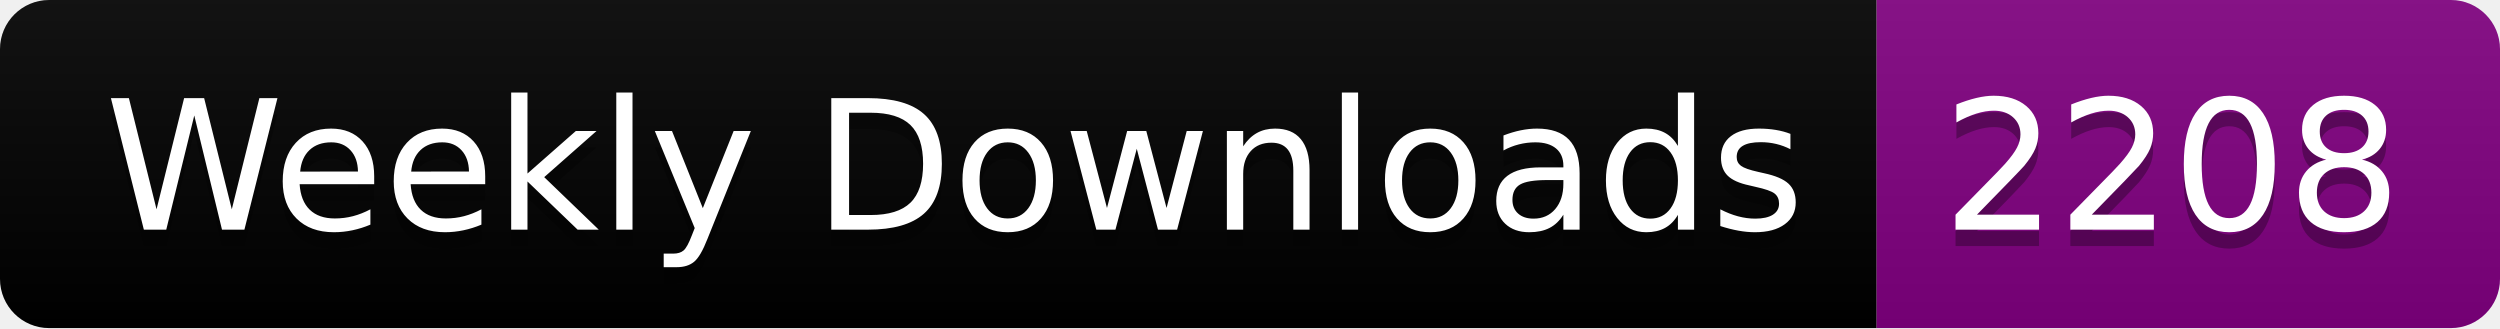
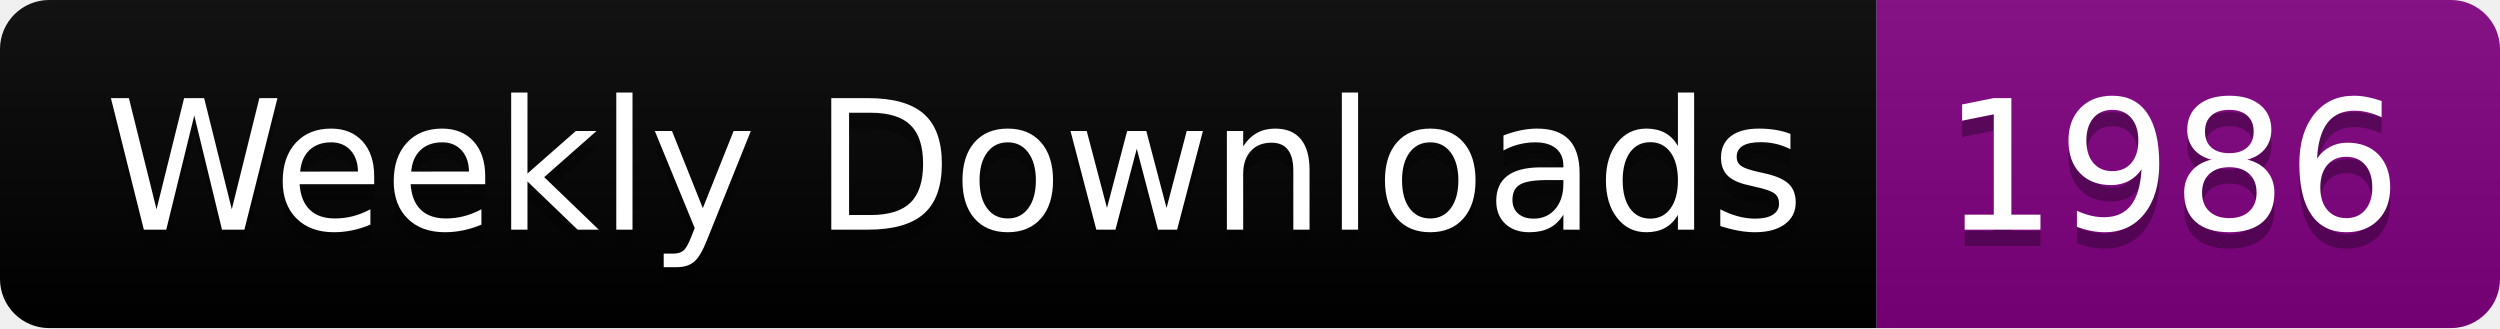
<svg xmlns="http://www.w3.org/2000/svg" width="152.4" height="20">
  <linearGradient id="smooth" x2="0" y2="100%">
    <stop offset="0" stop-color="#bbb" stop-opacity=".1" />
    <stop offset="1" stop-opacity=".1" />
  </linearGradient>
  <clipPath id="round">
    <rect width="152.4" height="20" rx="3" fill="#fff" />
  </clipPath>
  <g clip-path="url(#round)">
    <rect width="114.4" height="20" fill="black" />
    <rect x="114.4" width="38.0" height="20" fill="purple" />
    <rect width="152.4" height="20" fill="url(#smooth)" />
  </g>
  <g fill="#fff" text-anchor="middle" font-family="DejaVu Sans,Verdana,Geneva,sans-serif" font-size="110">
    <text x="582.0" y="150" fill="#010101" fill-opacity=".3" transform="scale(0.1)" textLength="1044.0" lengthAdjust="spacing">Weekly Downloads</text>
    <text x="582.0" y="140" transform="scale(0.1)" textLength="1044.0" lengthAdjust="spacing">Weekly Downloads</text>
-     <text x="1324.0" y="150" fill="#010101" fill-opacity=".3" transform="scale(0.1)" textLength="280.0" lengthAdjust="spacing">2208</text>
-     <text x="1324.0" y="140" transform="scale(0.1)" textLength="280.0" lengthAdjust="spacing">2208</text>
+     <text x="1324.0" y="150" fill="#010101" fill-opacity=".3" transform="scale(0.1)" textLength="280.0" lengthAdjust="spacing">1986</text>
+     <text x="1324.0" y="140" transform="scale(0.1)" textLength="280.0" lengthAdjust="spacing">1986</text>
  </g>
</svg>
